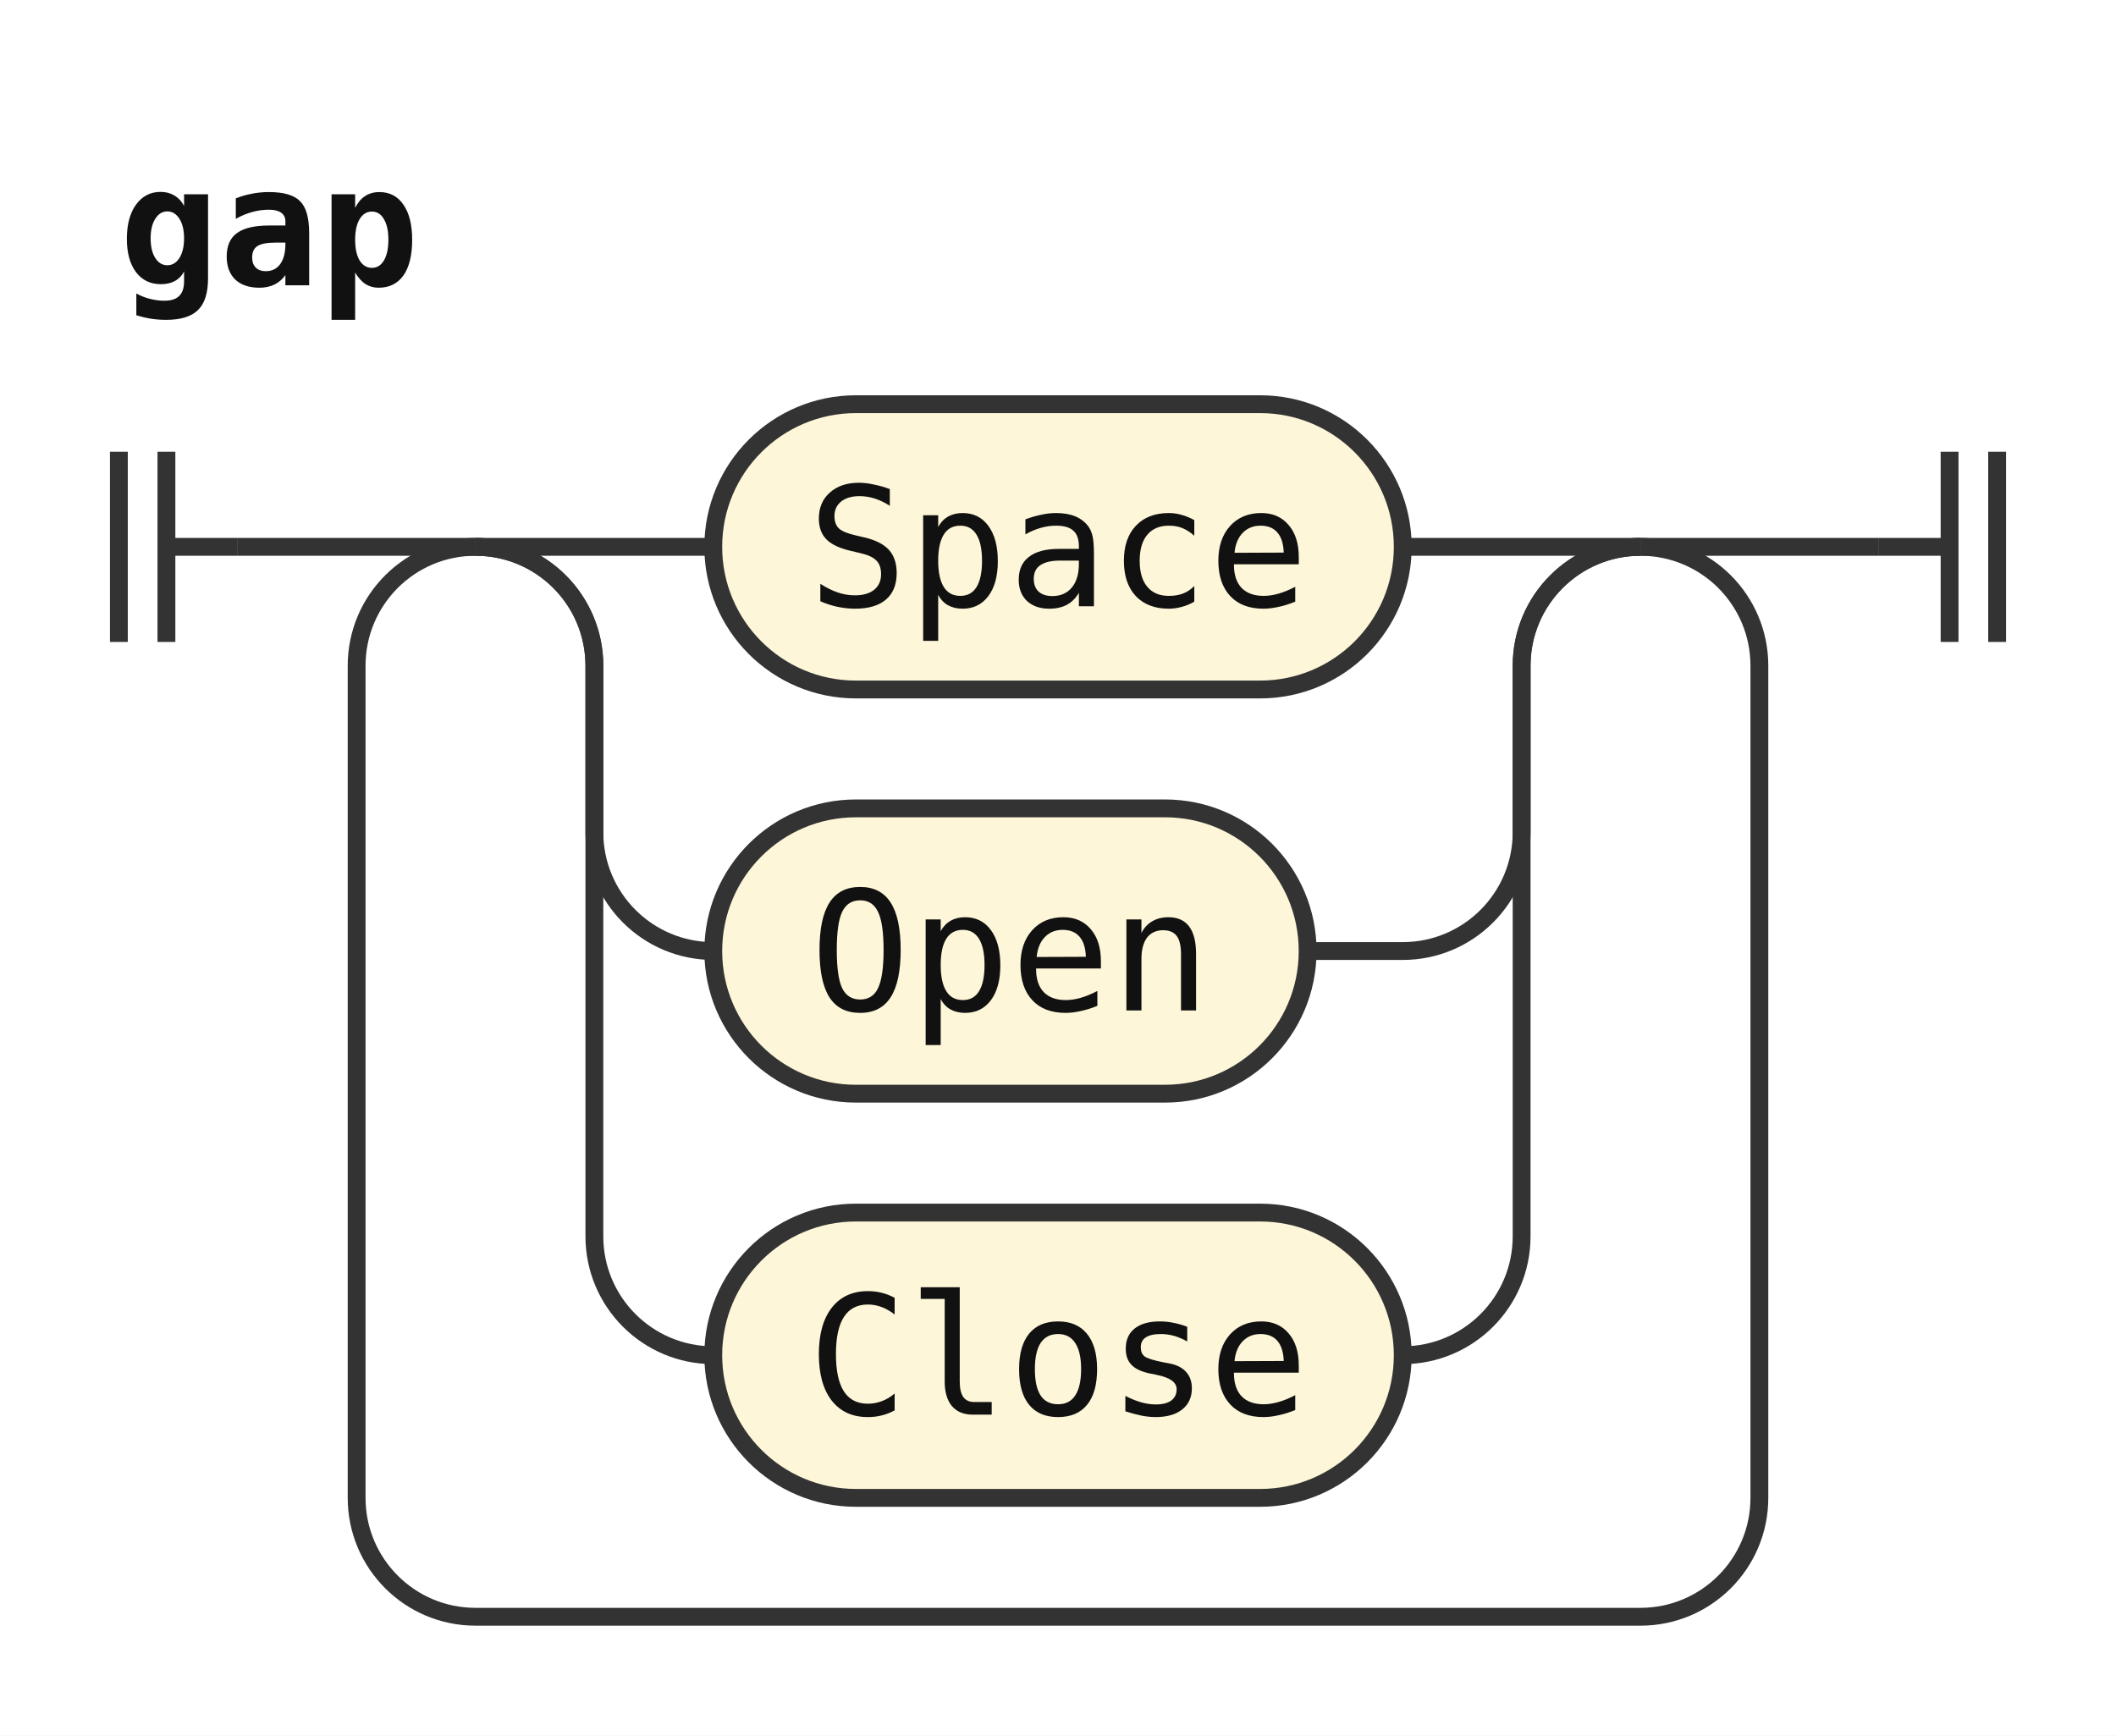
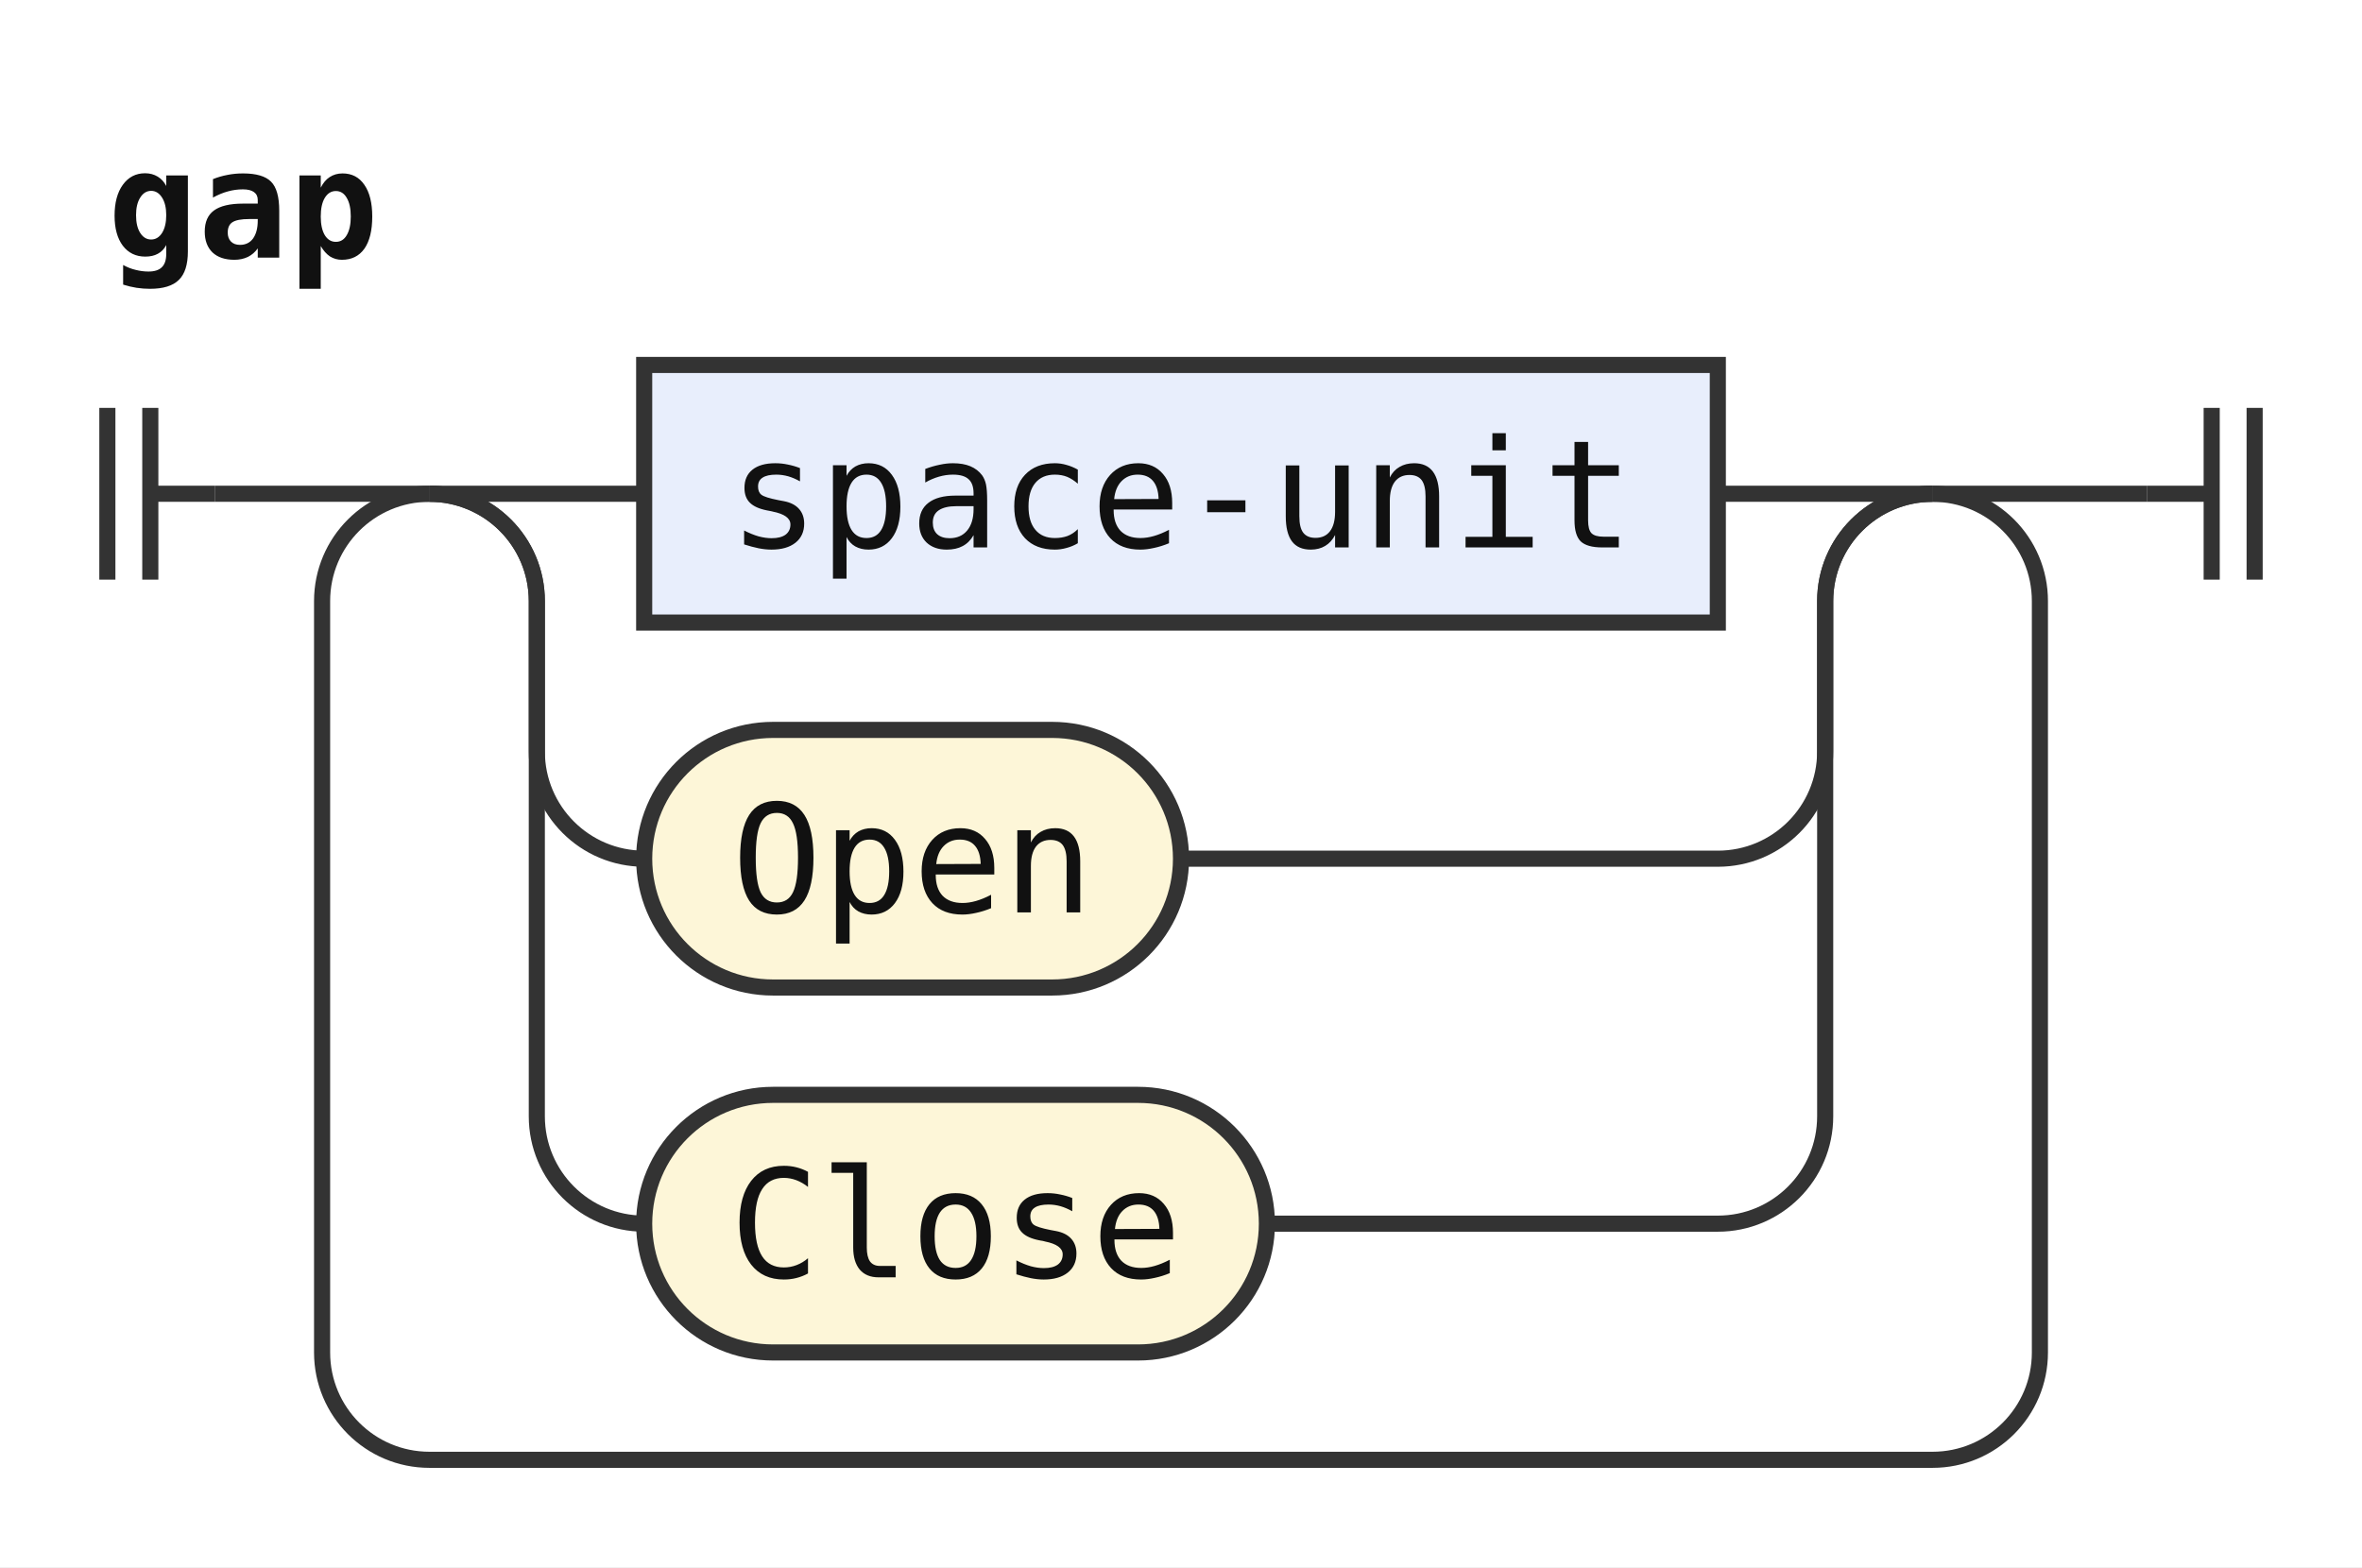
- <svg xmlns="http://www.w3.org/2000/svg" width="178" height="146" viewBox="0 0 178 146" role="img" aria-label="Railroad diagram of the rule gap">
+ <svg xmlns="http://www.w3.org/2000/svg" width="220" height="146" viewBox="0 0 220 146" role="img" aria-label="Railroad diagram of the rule gap">
  <style>path{fill:none;stroke:#333;stroke-width:1.5}.rule rect{fill:#e8eefc;stroke:#333;stroke-width:1.5}.terminal rect{fill:#fdf6d8;stroke:#333;stroke-width:1.5}text{font-family:ui-monospace,SFMono-Regular,Menlo,Consolas,"DejaVu Sans Mono","Liberation Mono",monospace;font-size:14px;fill:#111;text-anchor:middle}text.label{font-size:12px;font-style:italic;fill:#555;text-anchor:start}text.title{font-weight:bold;text-anchor:start}</style>
  <rect width="100%" height="100%" fill="#fff" />
  <text class="title" x="10" y="24" textLength="25.2" lengthAdjust="spacingAndGlyphs">gap</text>
  <path d="M10 38v16m4 -16v16M14 46h6" />
  <path d="M20 46h20" />
  <path d="M40 46h20" />
-   <g class="terminal">
-     <rect x="60" y="34" width="58" height="24" rx="12" />
-     <text x="89" y="51" textLength="42" lengthAdjust="spacingAndGlyphs">Space</text>
+   <g class="rule">
+     <rect x="60" y="34" width="100" height="24" rx="0" />
+     <text x="110" y="51" textLength="84" lengthAdjust="spacingAndGlyphs">space-unit</text>
  </g>
-   <path d="M118 46H138" />
+   <path d="M160 46H180" />
  <path d="M40 46a10 10 0 0 1 10 10V70a10 10 0 0 0 10 10" />
  <g class="terminal">
    <rect x="60" y="68" width="50" height="24" rx="12" />
    <text x="85" y="85" textLength="33.6" lengthAdjust="spacingAndGlyphs">Open</text>
  </g>
-   <path d="M110 80H118a10 10 0 0 0 10 -10V56a10 10 0 0 1 10 -10" />
+   <path d="M110 80H160a10 10 0 0 0 10 -10V56a10 10 0 0 1 10 -10" />
  <path d="M40 46a10 10 0 0 1 10 10V104a10 10 0 0 0 10 10" />
  <g class="terminal">
    <rect x="60" y="102" width="58" height="24" rx="12" />
    <text x="89" y="119" textLength="42" lengthAdjust="spacingAndGlyphs">Close</text>
  </g>
-   <path d="M118 114H118a10 10 0 0 0 10 -10V56a10 10 0 0 1 10 -10" />
-   <path d="M138 46H158" />
-   <path d="M138 46a10 10 0 0 1 10 10V126a10 10 0 0 1 -10 10H40a10 10 0 0 1 -10 -10V56a10 10 0 0 1 10 -10" />
-   <path d="M158 46h6m0 -8v16m4 -16v16" />
+   <path d="M118 114H160a10 10 0 0 0 10 -10V56a10 10 0 0 1 10 -10" />
+   <path d="M180 46H200" />
+   <path d="M180 46a10 10 0 0 1 10 10V126a10 10 0 0 1 -10 10H40a10 10 0 0 1 -10 -10V56a10 10 0 0 1 10 -10" />
+   <path d="M200 46h6m0 -8v16m4 -16v16" />
</svg>
